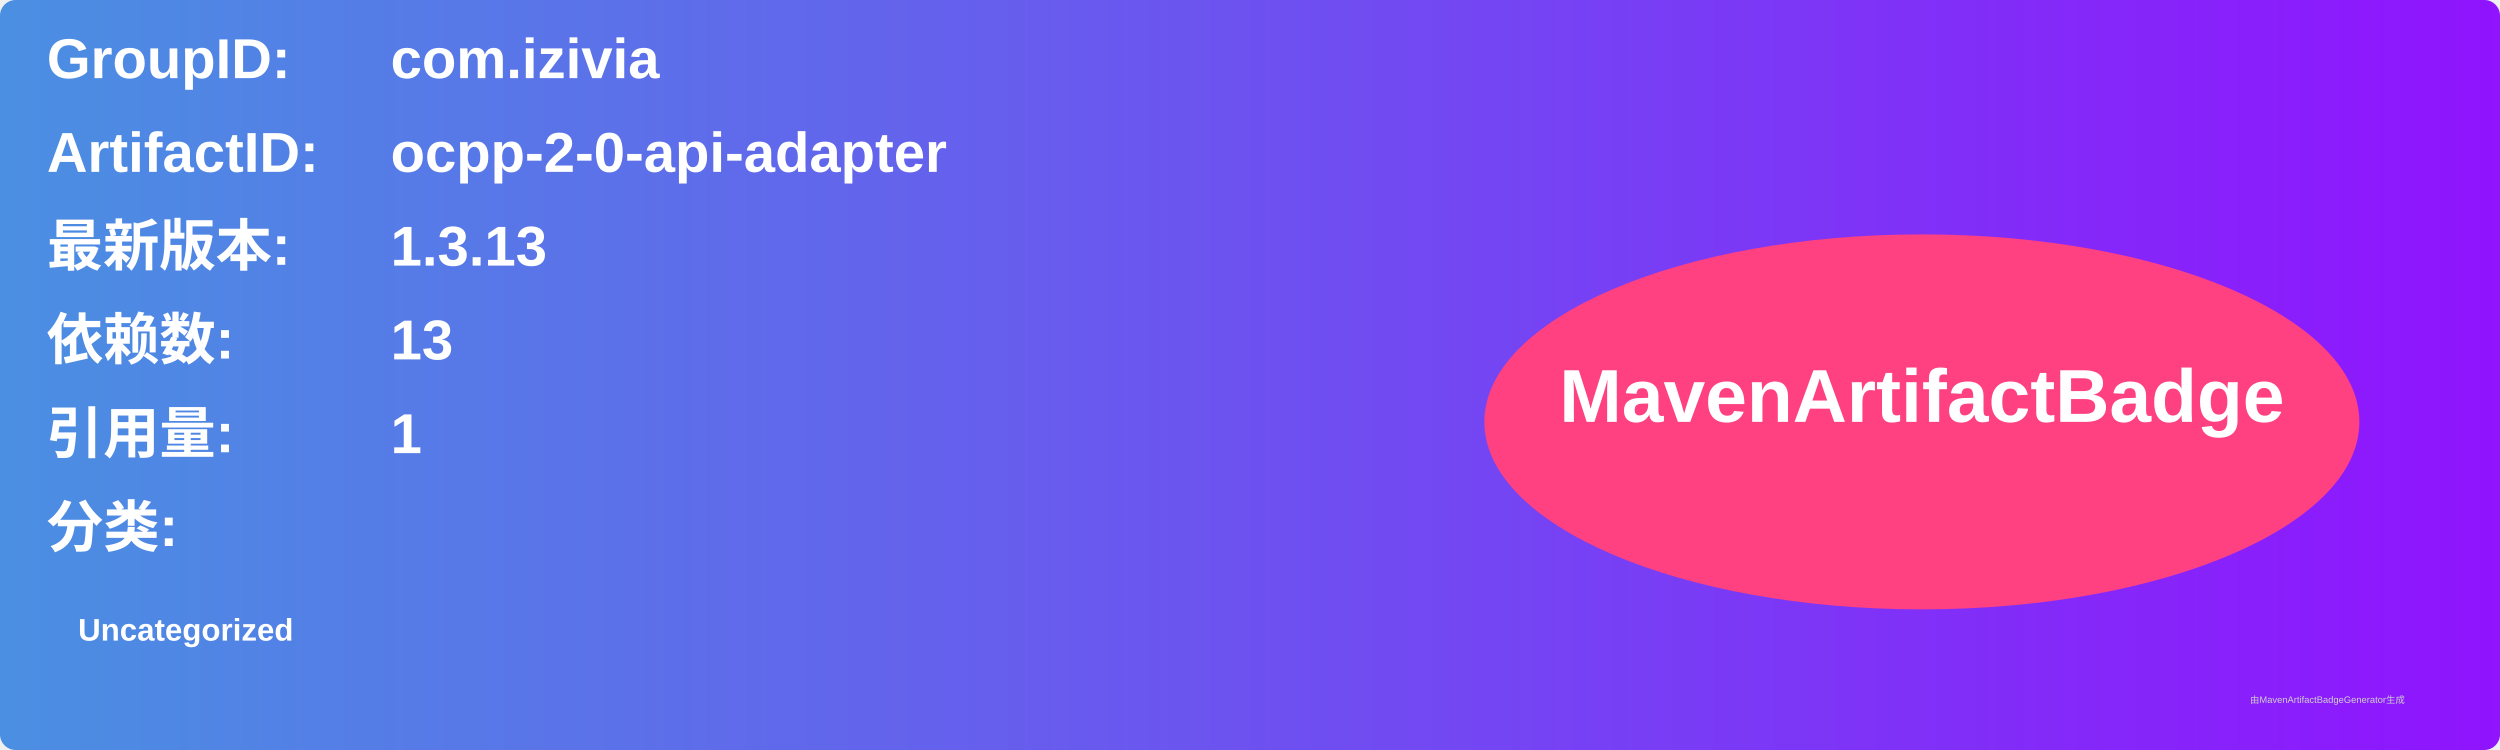
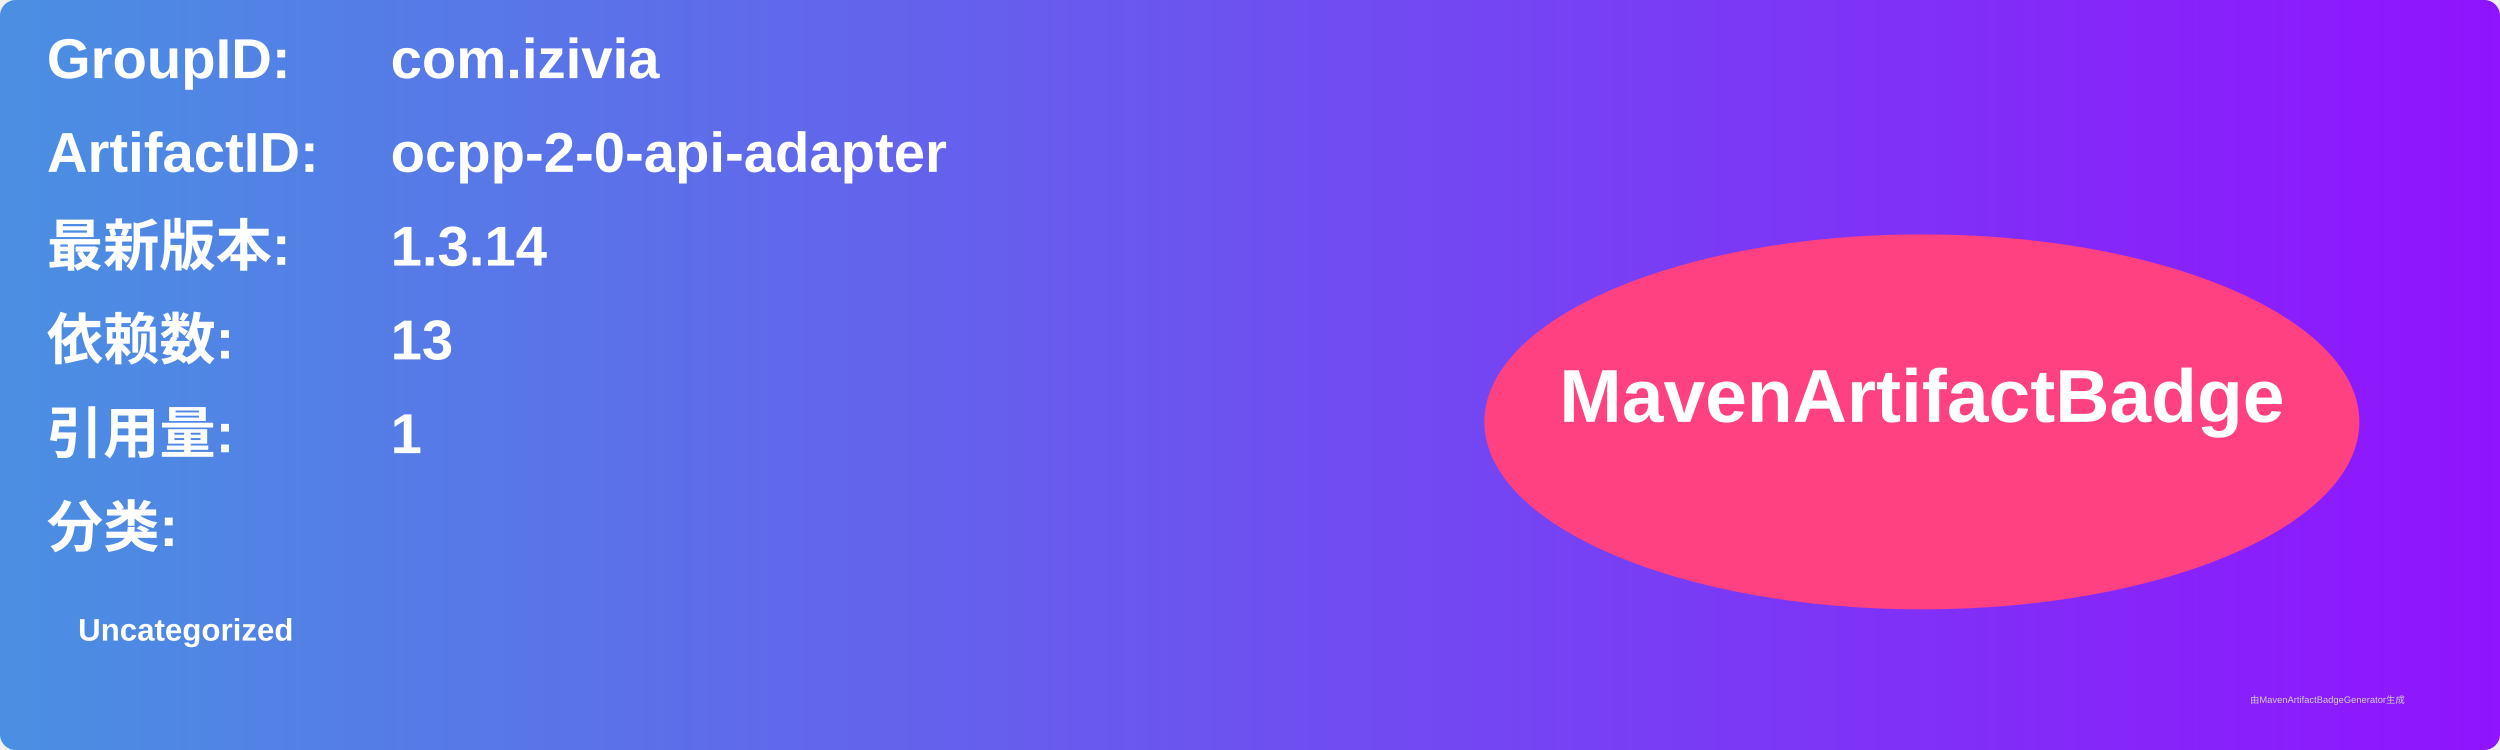
<svg xmlns="http://www.w3.org/2000/svg" width="800" height="240" viewBox="0 0 800 240">
  <linearGradient id="grad" x1="0%" y1="0%" x2="100%" y2="0%">
    <stop offset="0%" stop-color="#4a90e2" />
    <stop offset="100%" stop-color="#9013fe" />
  </linearGradient>
  <rect width="100%" height="100%" rx="5" ry="5" fill="url(#grad)" />
  <g transform="translate(15, 15)">
    <text x="0" y="10" font-family="Arial" font-size="18" fill="white" font-weight="bold" width="260">GroupID:</text>
    <text x="110" y="10" font-family="Arial" font-size="18" fill="white" font-weight="bold" width="460">com.izivia</text>
    <text x="0" y="40" font-family="Arial" font-size="18" fill="white" font-weight="bold" width="260">ArtifactID:</text>
    <text x="110" y="40" font-family="Arial" font-size="18" fill="white" font-weight="bold" width="460">ocpp-2-0-api-adapter</text>
    <text x="0" y="70" font-family="Arial" font-size="18" fill="white" font-weight="bold">最新版本:</text>
    <text x="110" y="70" font-family="Arial" font-size="18" fill="white" font-weight="bold">
-       <tspan font-weight="bold">1.3.13</tspan>
+       <tspan font-weight="bold">1.3.14</tspan>
    </text>
    <text x="0" y="100" font-family="Arial" font-size="18" fill="white" font-weight="bold">依赖数: </text>
    <text x="110" y="100" font-family="Arial" font-size="18" fill="white">
      <tspan font-weight="bold">13</tspan>
    </text>
    <text x="0" y="130" font-family="Arial" font-size="18" fill="white" font-weight="bold">引用量: </text>
    <text x="110" y="130" font-family="Arial" font-size="18" fill="white">
      <tspan font-weight="bold">1</tspan>
    </text>
    <text x="0" y="160" font-family="Arial" font-size="18" fill="white" font-weight="bold">分类:</text>
    <text x="10" y="190" font-family="Arial" font-size="10" fill="white">
      <tspan font-weight="bold">Uncategorized</tspan>
    </text>
    <ellipse cx="600" cy="120" rx="140" ry="60" fill="#ff4081" />
    <text x="600" y="120" text-anchor="middle" font-family="Arial" font-size="24" fill="white" font-weight="bold">MavenArtifactBadge</text>
  </g>
  <text x="720" y="225" font-family="Arial" font-size="3" fill="#d0d0d0">由MavenArtifactBadgeGenerator生成</text>
</svg>
